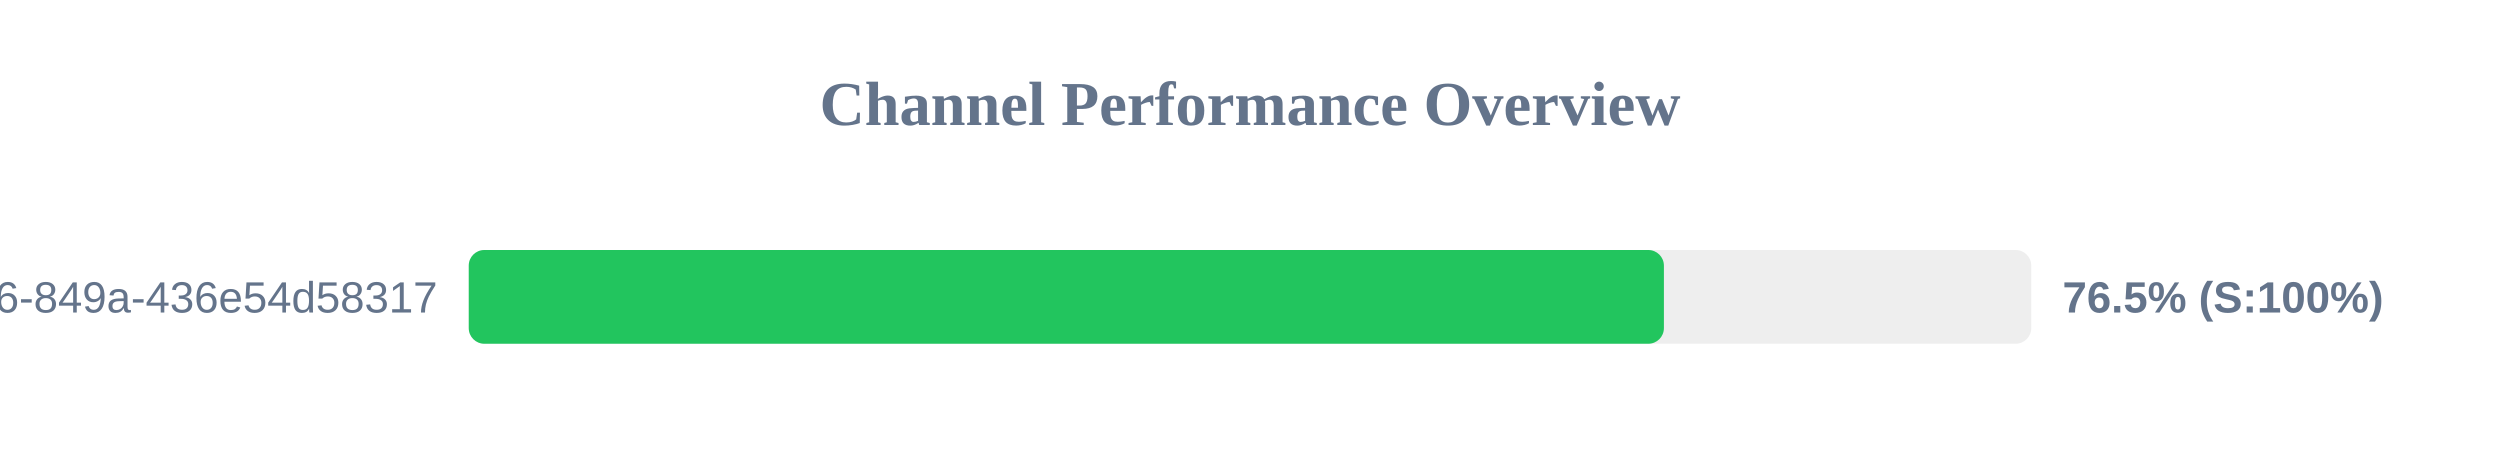
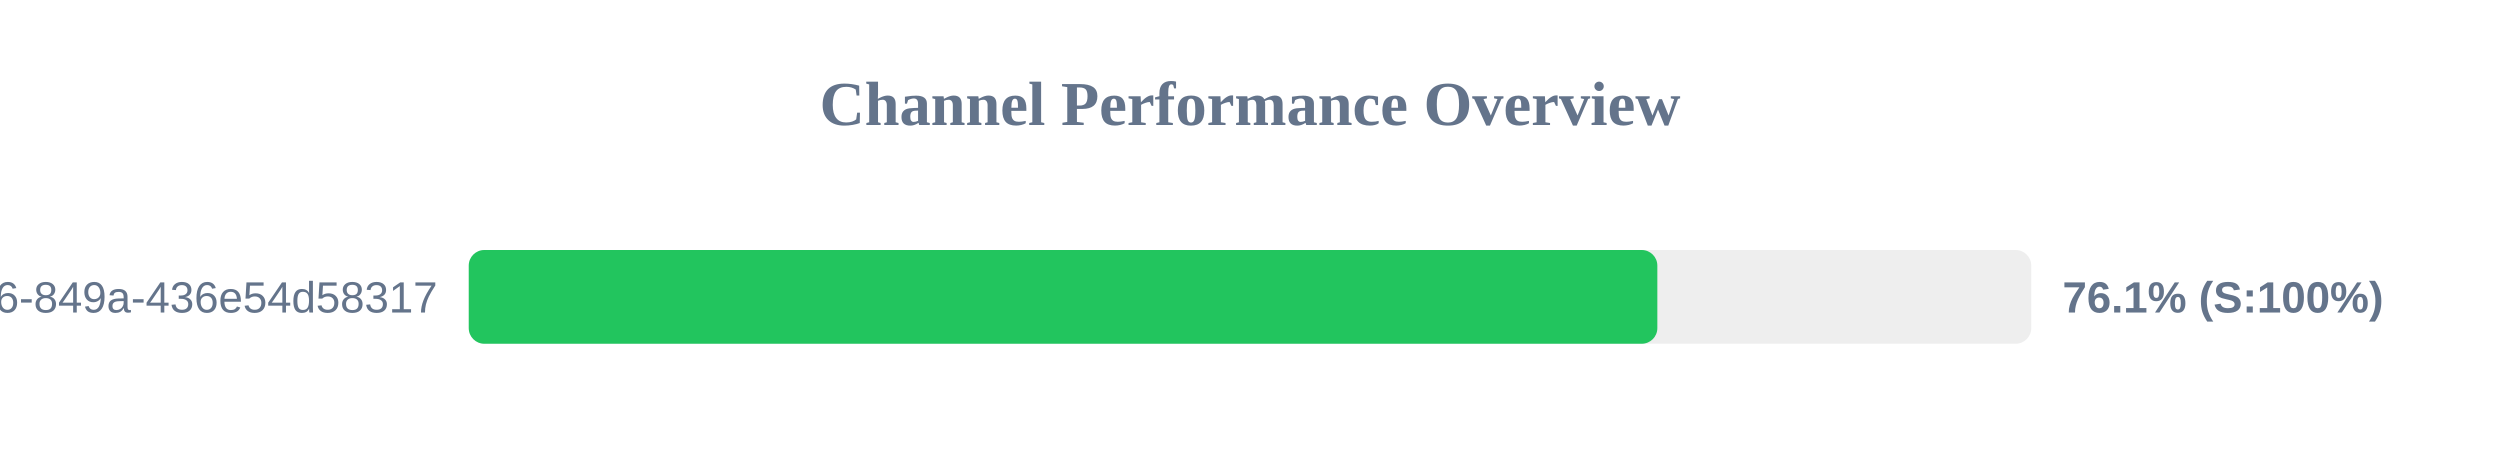
<svg xmlns="http://www.w3.org/2000/svg" width="800" height="150" version="1.1">
  <style>
        .row { font: 14px Arial; fill: #64748b; }
        .score { font: bold 14px Arial; fill: #64748b; }
    </style>
  <text x="400" y="40" text-anchor="middle" font-size="20px" font-weight="bold" fill="#64748b">Channel Performance Overview</text>
  <rect x="150" y="80" width="500" height="30" fill="#eee" rx="5" />
-   <rect x="150" y="80" width="382.45" height="30" fill="#22c55e" rx="5" />
+   <rect x="150" y="80" width="380.35" height="30" fill="#22c55e" rx="5" />
  <text x="140" y="100" text-anchor="end" class="row">?uuid=29fbd51f-03c8-4d76-849a-436e54d58317</text>
-   <text x="660" y="100" text-anchor="start" class="score">76.5% (S:100%)</text>
+   <text x="660" y="100" text-anchor="start" class="score">76.1% (S:100%)</text>
</svg>
